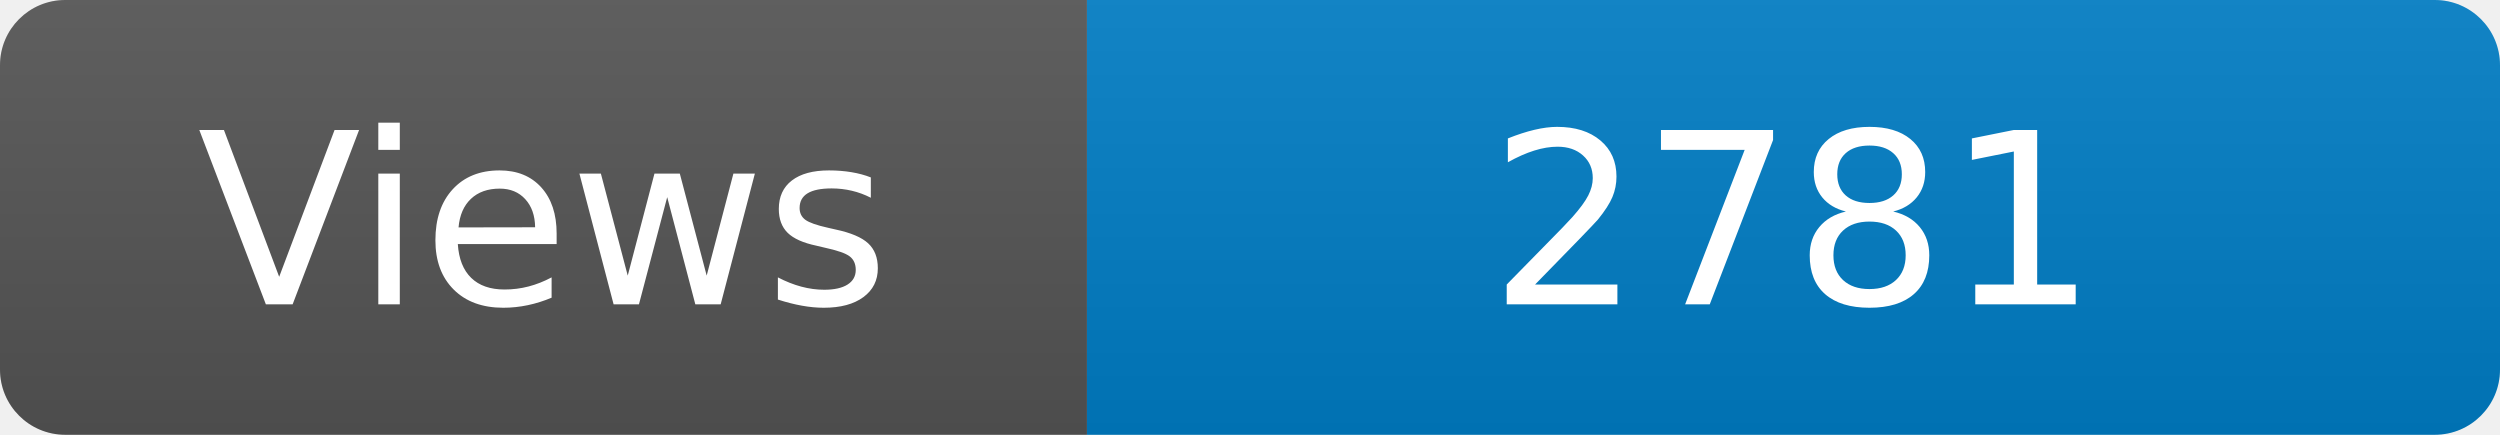
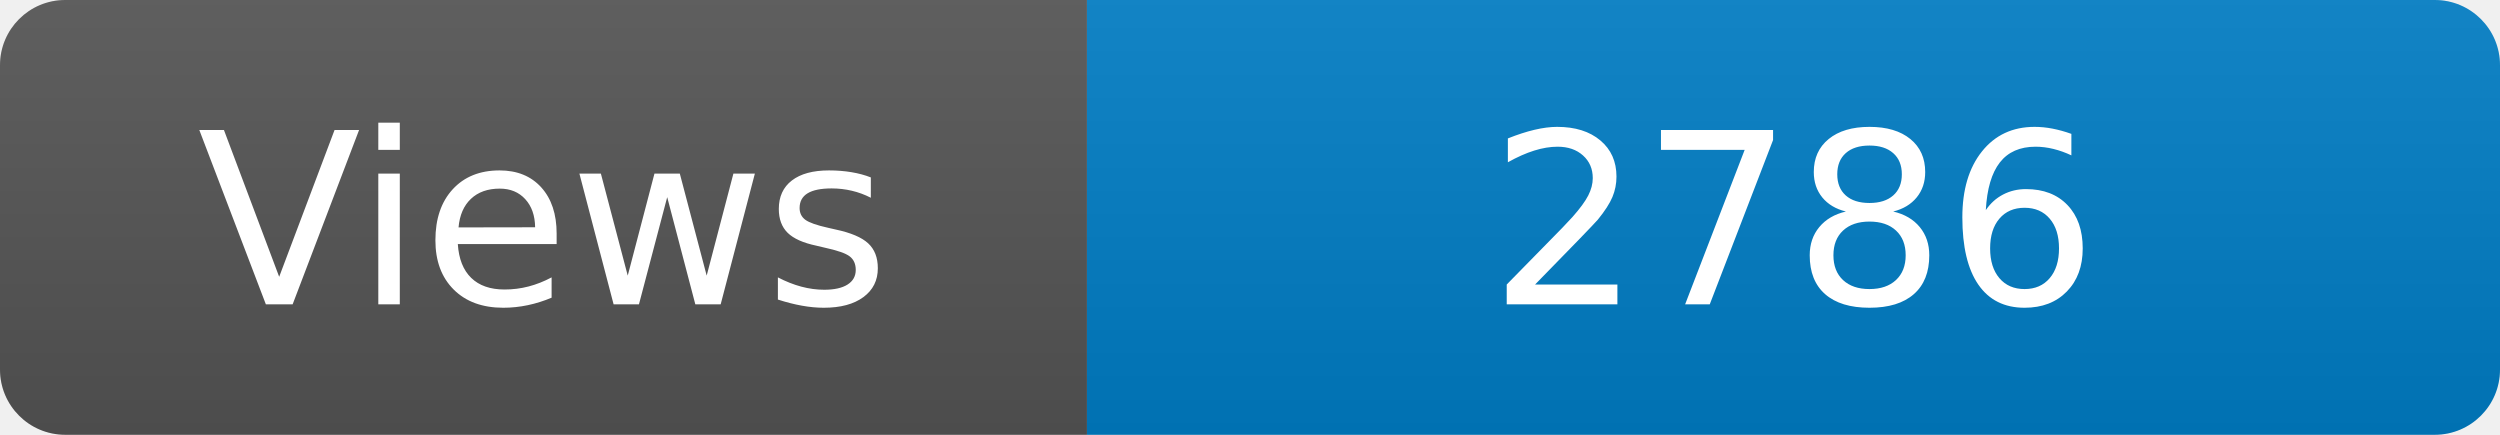
<svg xmlns="http://www.w3.org/2000/svg" width="115" height="20" role="img" aria-label="Maintained?: yes">
  <linearGradient id="s" x2="0" y2="100%">
    <stop offset="0" stop-color="#bbb" stop-opacity=".1" />
    <stop offset="1" stop-opacity=".1" />
  </linearGradient>
  <clipPath id="r">
    <rect width="115" height="20" rx="3" fill="#fff" />
  </clipPath>
  <g clip-path="url(#r)">
    <rect width="50" height="20" fill="#555" />
    <rect x="50" width="160" height="20" fill="#007ec6" />
    <rect width="115" height="20" fill="url(#s)" />
  </g>
  <g fill="#fff" text-anchor="middle" font-family="Verdana,Geneva,DejaVu Sans,sans-serif" font-size="110">
    <text x="250" y="140" transform="scale(.1)" fill="#fff">Views</text>
-     <text x="825" y="140" transform="scale(.1)" fill="#fff">2781</text>
+     <text x="825" y="140" transform="scale(.1)" fill="#fff">2786</text>
  </g>
</svg>
